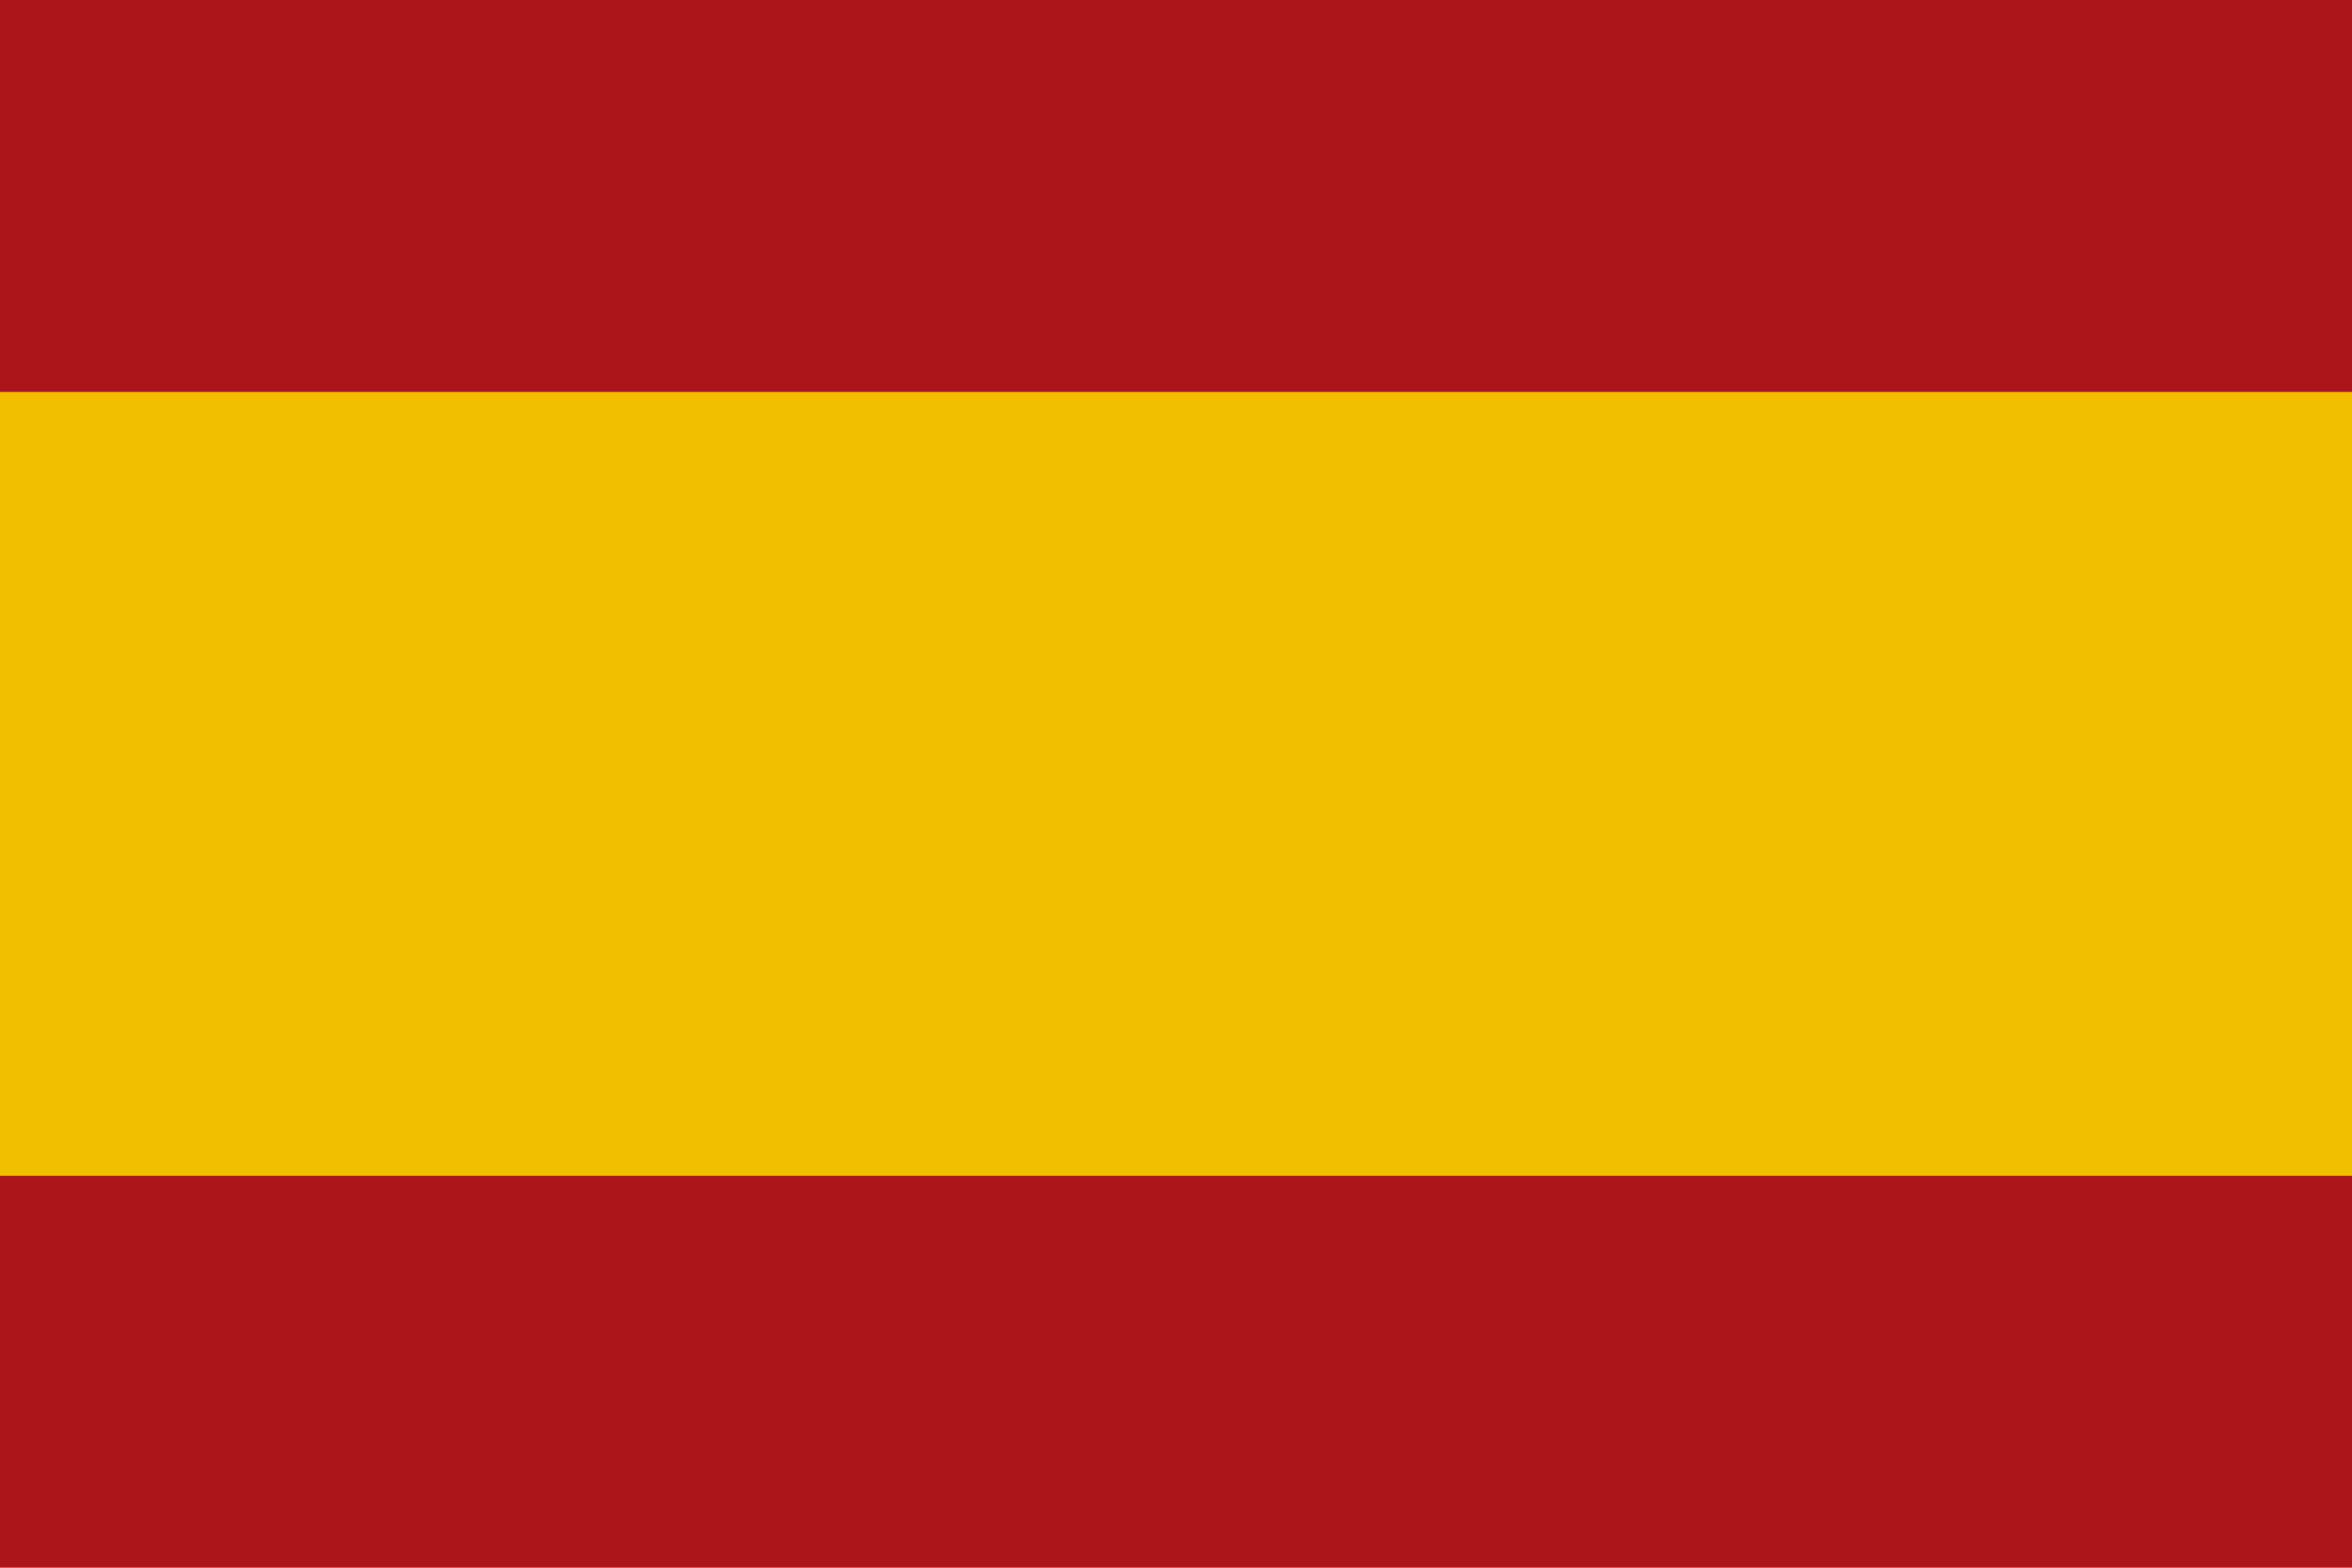
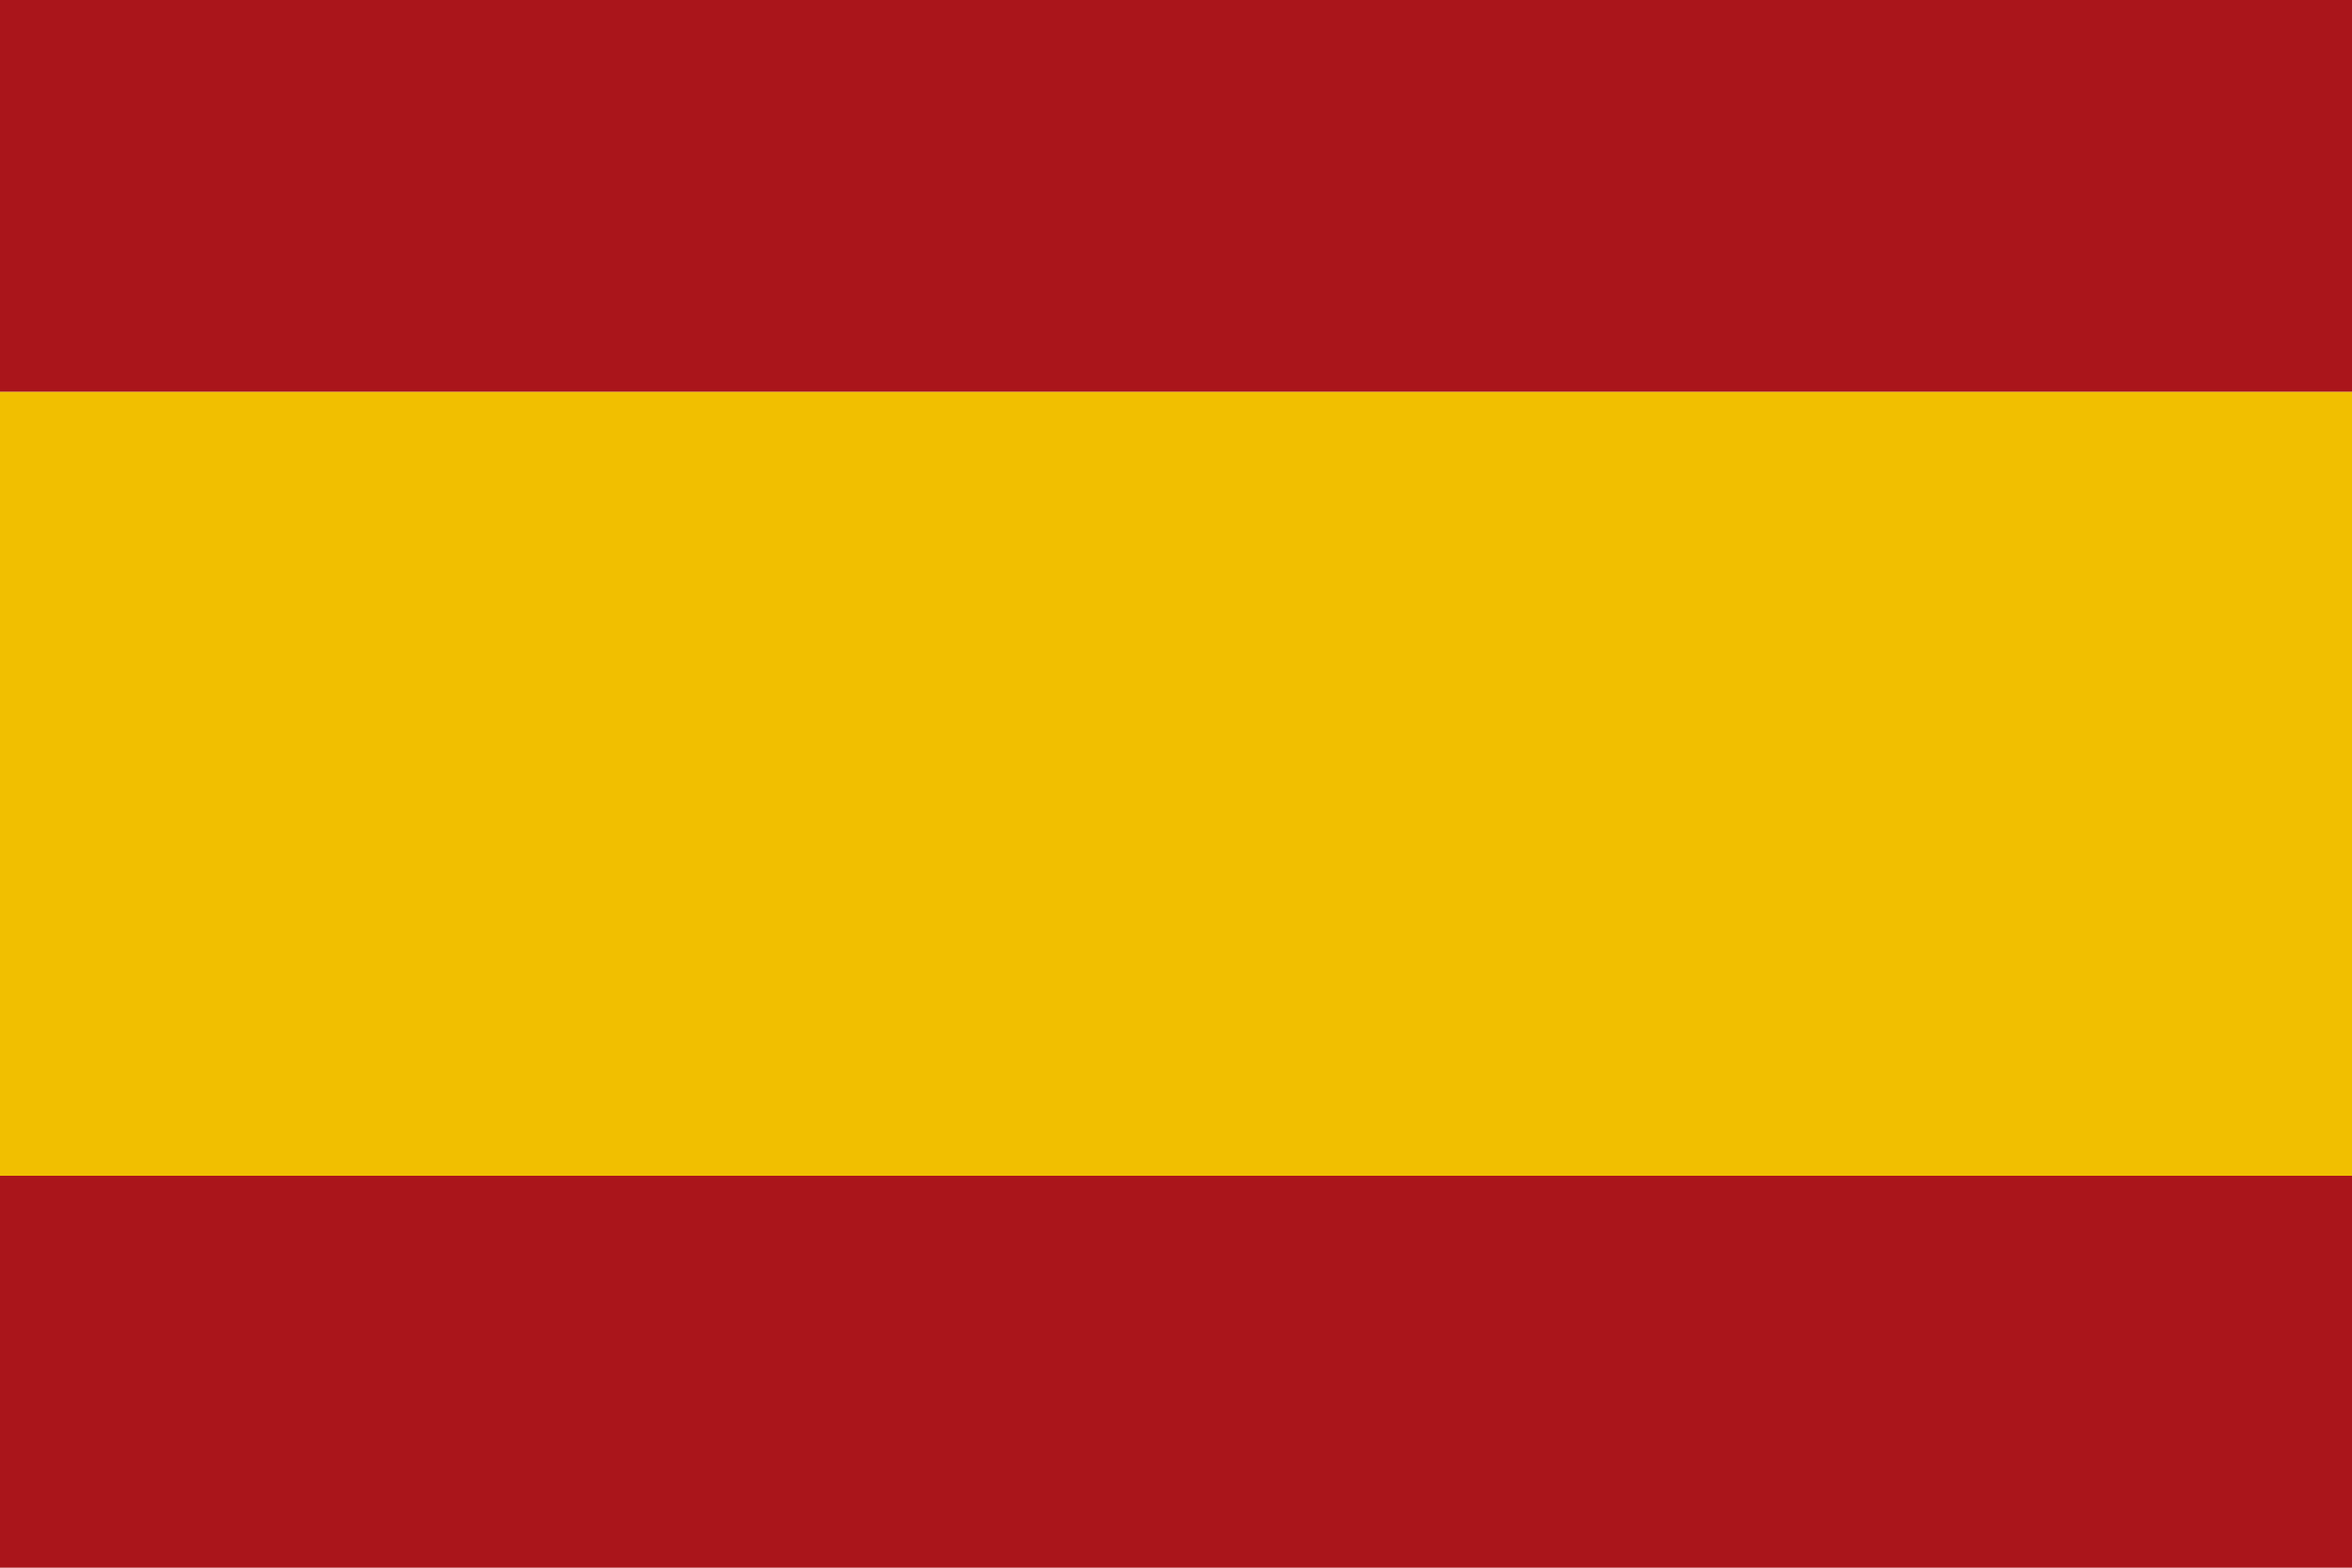
- <svg xmlns="http://www.w3.org/2000/svg" viewBox="0 0 3 2">
-   <rect width="3" height="2" fill="#aa151b" />
-   <rect y=".5" width="3" height="1" fill="#f1bf00" />
+ <svg xmlns="http://www.w3.org/2000/svg" viewBox="0 0 60 40">
+   <rect x="0" y="0" width="60" height="10" fill="#AA151B" />
+   <rect x="0" y="10" width="60" height="20" fill="#F1BF00" />
+   <rect x="0" y="30" width="60" height="10" fill="#AA151B" />
</svg>
